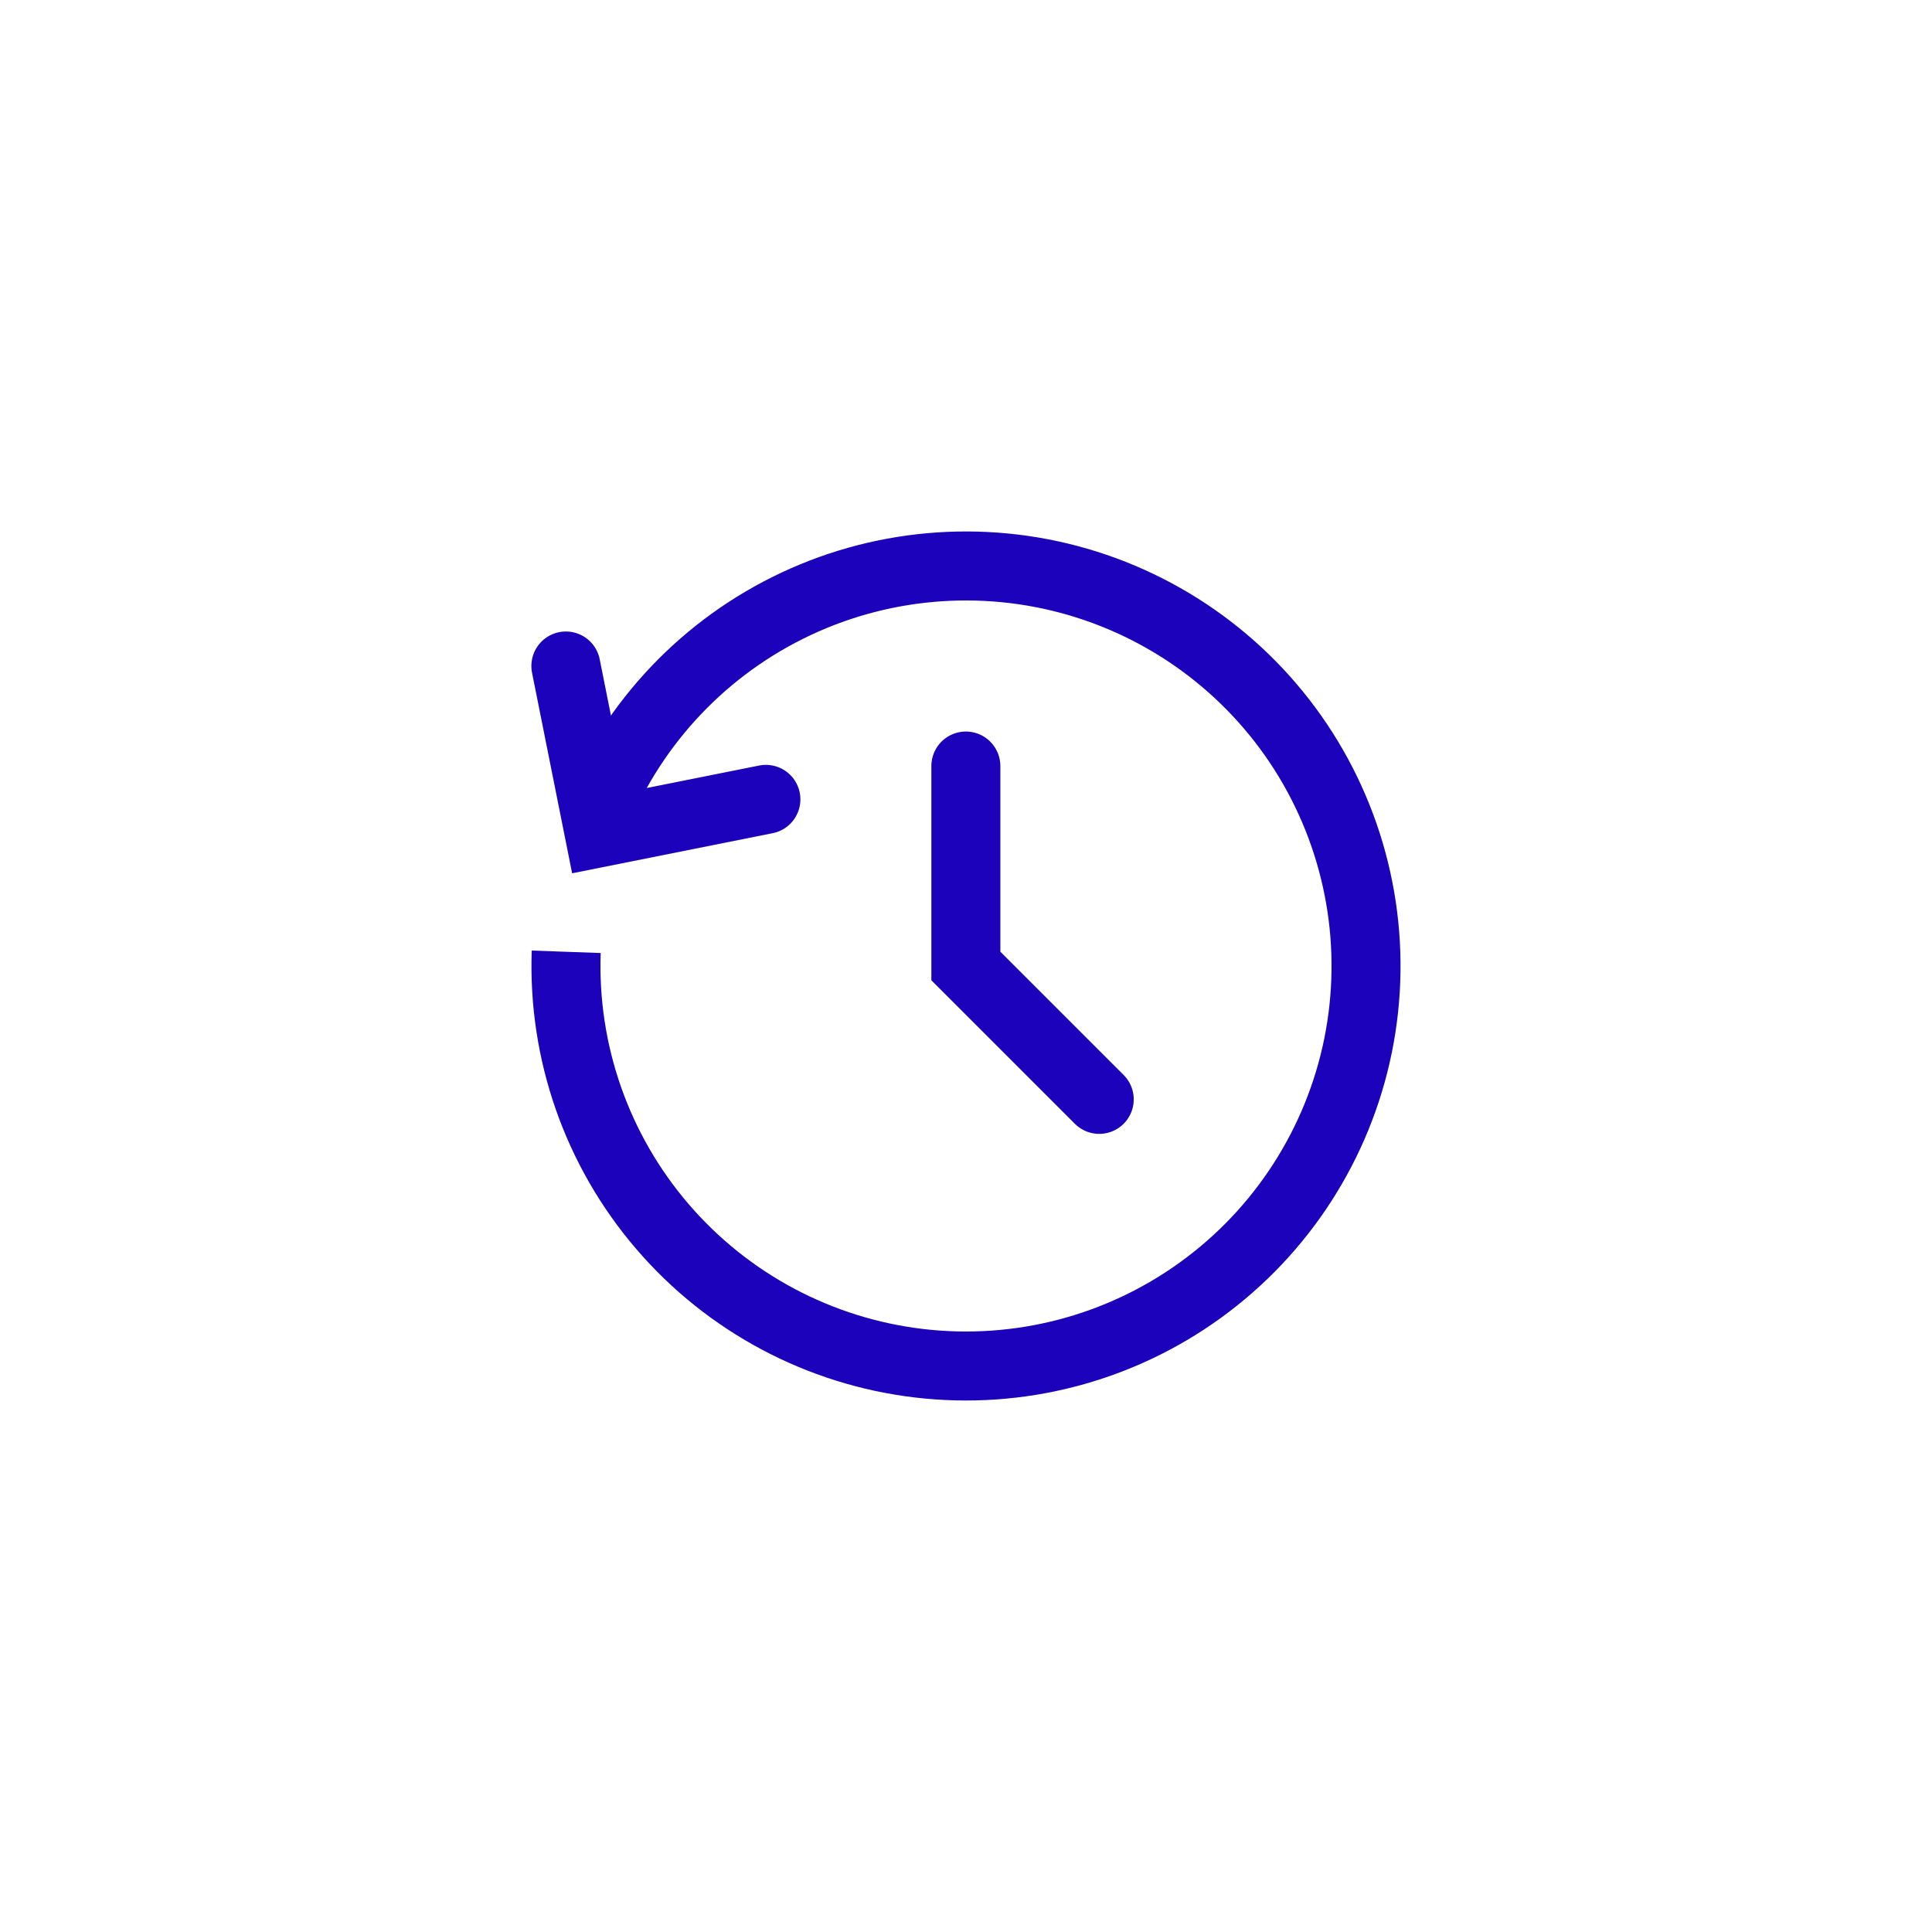
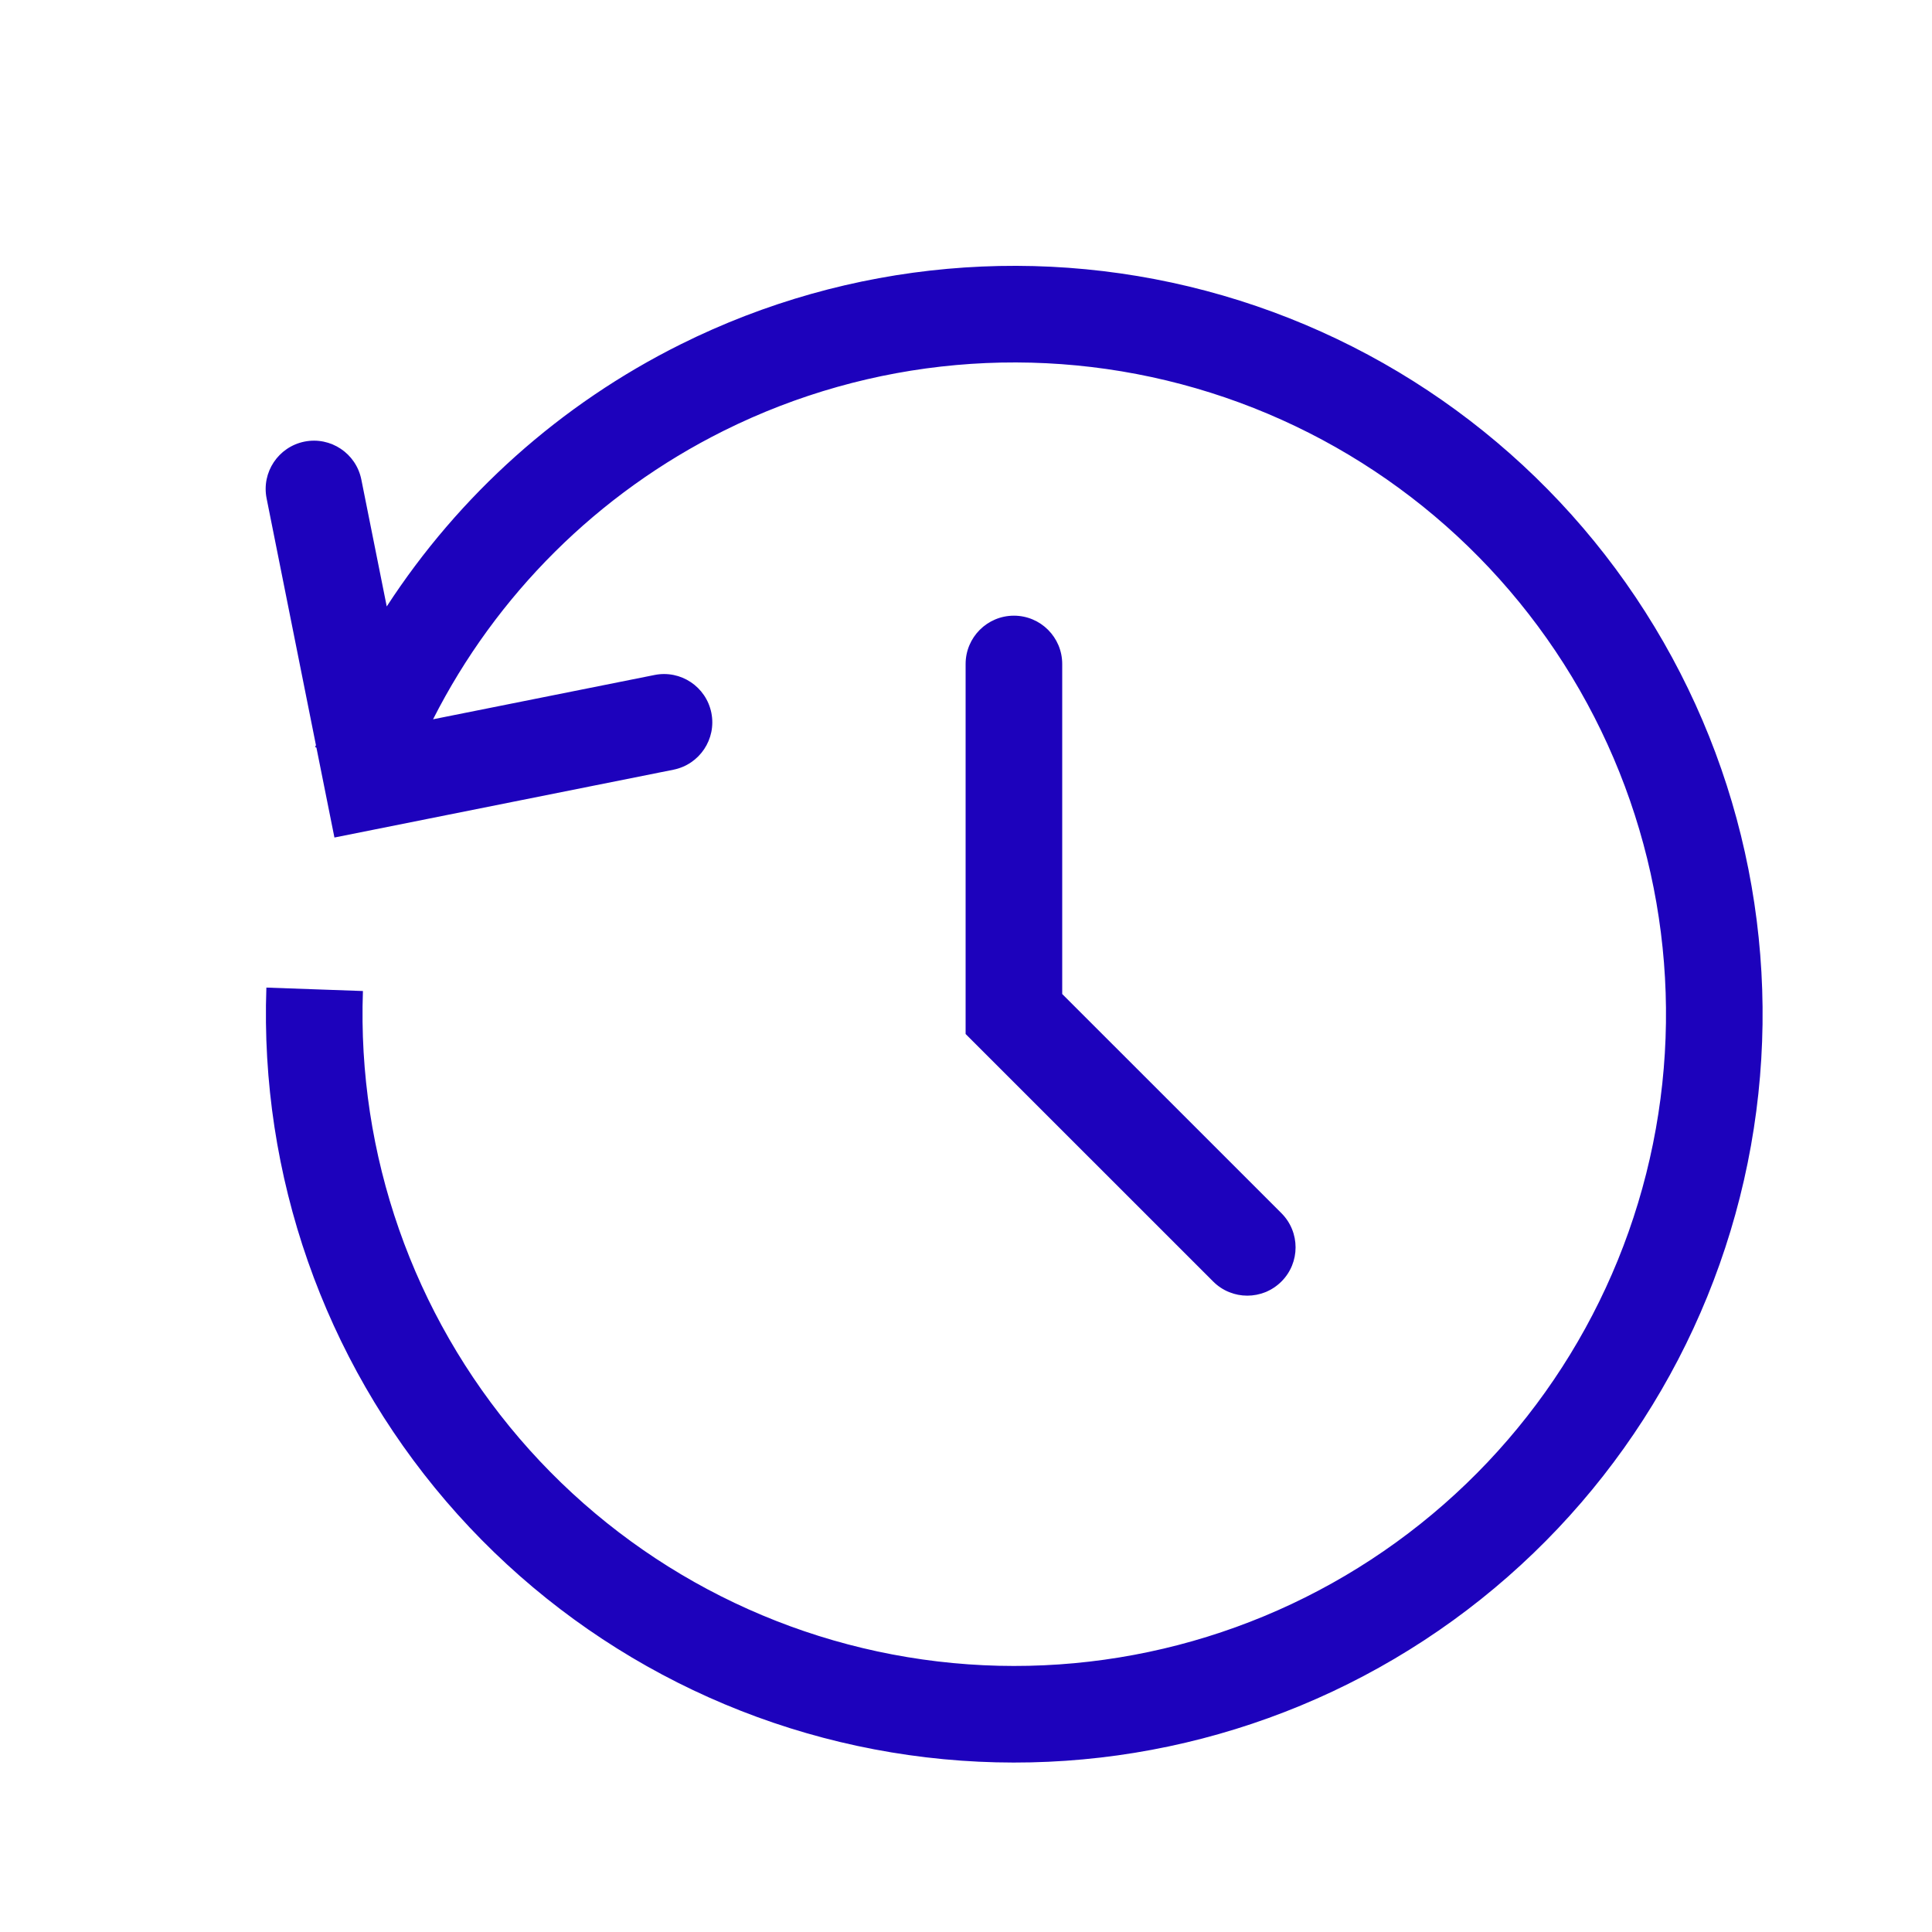
- <svg xmlns="http://www.w3.org/2000/svg" viewBox="0 0 28 28" fill="none">
-   <path d="M8.206 13.794C8.154 15.248 8.651 16.669 9.598 17.773C10.545 18.878 11.873 19.586 13.318 19.757C14.763 19.928 16.22 19.55 17.398 18.697C18.577 17.844 19.392 16.579 19.682 15.153C19.971 13.727 19.714 12.245 18.961 10.999C18.208 9.754 17.014 8.838 15.617 8.432C14.219 8.027 12.72 8.161 11.418 8.809C10.115 9.457 9.104 10.572 8.584 11.931" stroke="#1D02BC" />
-   <path d="M8.201 9.652L8.684 12.068L11.1 11.585" stroke="#1D02BC" stroke-linecap="round" />
-   <path d="M13.998 11.102V14L15.931 15.933" stroke="#1D02BC" stroke-linecap="round" />
+ <svg xmlns="http://www.w3.org/2000/svg" viewBox="0 0 40 40" fill="none">
+   <path fill-rule="evenodd" clip-rule="evenodd" d="M14.098 7.126C17.579 5.394 21.585 5.034 25.319 6.118C29.054 7.203 32.244 9.652 34.256 12.979C36.269 16.306 36.957 20.269 36.183 24.08C35.41 27.891 33.232 31.271 30.081 33.551C26.93 35.83 23.038 36.842 19.176 36.384C15.315 35.927 11.766 34.034 9.236 31.082C6.705 28.129 5.377 24.333 5.515 20.447L7.514 20.518C7.393 23.903 8.55 27.209 10.754 29.78C12.958 32.351 16.049 34 19.412 34.398C22.775 34.797 26.165 33.916 28.909 31.93C31.652 29.945 33.55 27.001 34.223 23.682C34.897 20.363 34.298 16.912 32.545 14.014C30.792 11.116 28.014 8.983 24.762 8.039C21.509 7.095 18.021 7.408 14.989 8.916C12.38 10.214 10.273 12.315 8.966 14.892L13.551 13.975C14.093 13.866 14.619 14.217 14.728 14.759C14.836 15.301 14.485 15.827 13.943 15.936L6.924 17.34L6.551 15.478L6.525 15.468C6.531 15.455 6.536 15.441 6.541 15.427L5.52 10.32C5.411 9.778 5.763 9.252 6.304 9.143C6.846 9.035 7.372 9.386 7.481 9.928L8.007 12.556C9.505 10.251 11.601 8.368 14.098 7.126ZM20.992 12.747C21.545 12.747 21.992 13.195 21.992 13.747V20.58L26.531 25.118C26.921 25.509 26.921 26.142 26.531 26.532C26.14 26.923 25.507 26.923 25.117 26.532L19.992 21.408V13.747C19.992 13.195 20.44 12.747 20.992 12.747Z" fill="#1D02BC" />
</svg>
